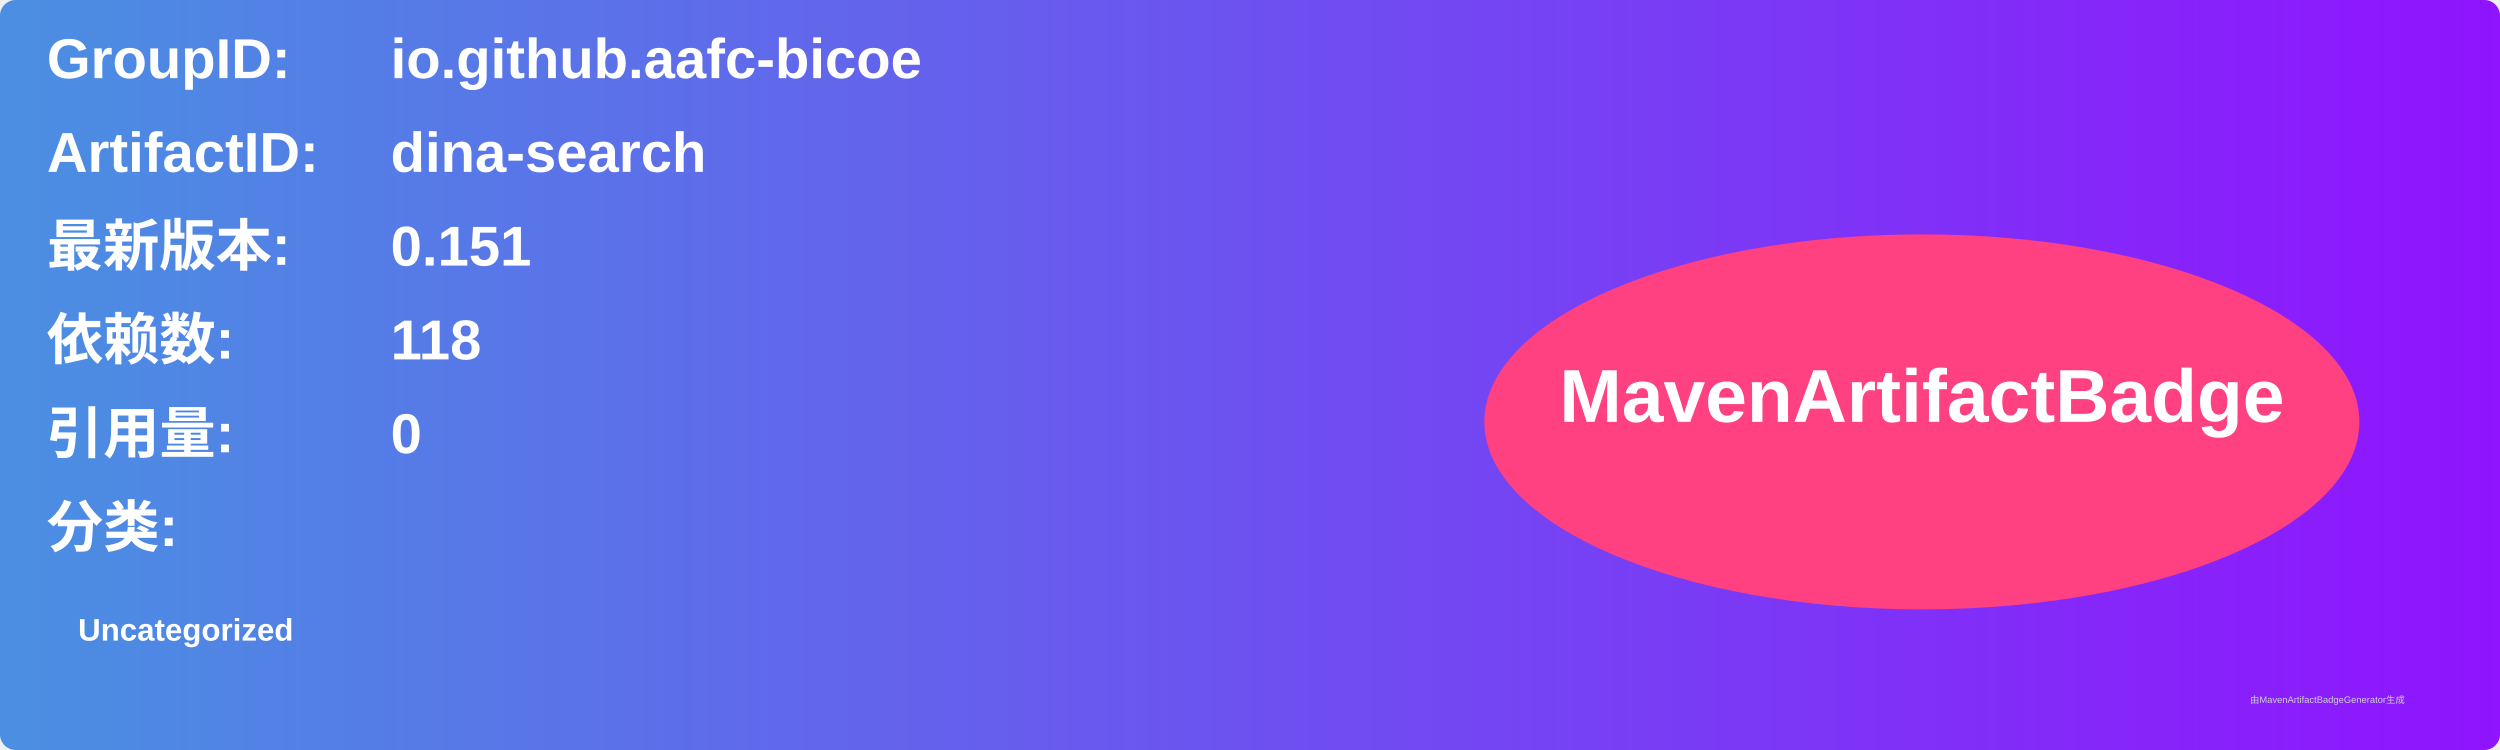
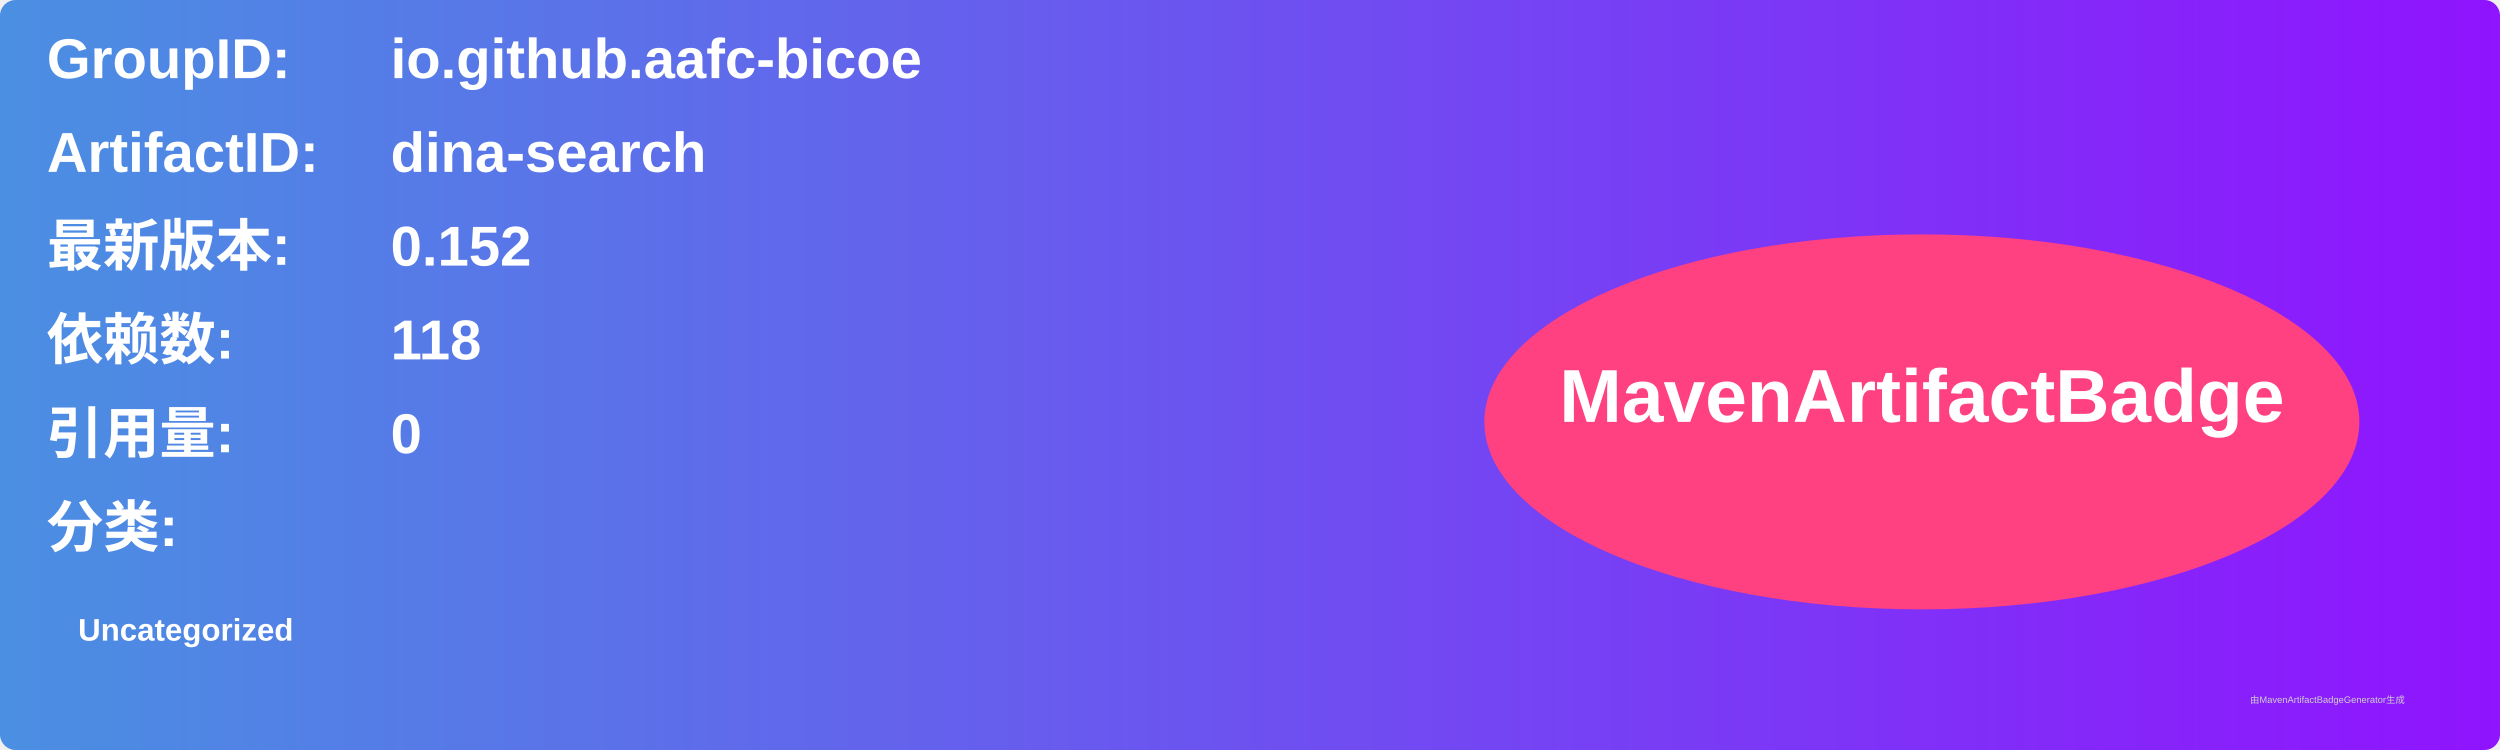
<svg xmlns="http://www.w3.org/2000/svg" width="800" height="240" viewBox="0 0 800 240">
  <linearGradient id="grad" x1="0%" y1="0%" x2="100%" y2="0%">
    <stop offset="0%" stop-color="#4a90e2" />
    <stop offset="100%" stop-color="#9013fe" />
  </linearGradient>
  <rect width="100%" height="100%" rx="5" ry="5" fill="url(#grad)" />
  <g transform="translate(15, 15)">
    <text x="0" y="10" font-family="Arial" font-size="18" fill="white" font-weight="bold" width="260">GroupID:</text>
    <text x="110" y="10" font-family="Arial" font-size="18" fill="white" font-weight="bold" width="460">io.github.aafc-bicoe</text>
    <text x="0" y="40" font-family="Arial" font-size="18" fill="white" font-weight="bold" width="260">ArtifactID:</text>
    <text x="110" y="40" font-family="Arial" font-size="18" fill="white" font-weight="bold" width="460">dina-search</text>
    <text x="0" y="70" font-family="Arial" font-size="18" fill="white" font-weight="bold">最新版本:</text>
    <text x="110" y="70" font-family="Arial" font-size="18" fill="white" font-weight="bold">
-       <tspan font-weight="bold">0.151</tspan>
+       <tspan font-weight="bold">0.152</tspan>
    </text>
    <text x="0" y="100" font-family="Arial" font-size="18" fill="white" font-weight="bold">依赖数: </text>
    <text x="110" y="100" font-family="Arial" font-size="18" fill="white">
      <tspan font-weight="bold">118</tspan>
    </text>
    <text x="0" y="130" font-family="Arial" font-size="18" fill="white" font-weight="bold">引用量: </text>
    <text x="110" y="130" font-family="Arial" font-size="18" fill="white">
      <tspan font-weight="bold">0</tspan>
    </text>
    <text x="0" y="160" font-family="Arial" font-size="18" fill="white" font-weight="bold">分类:</text>
    <text x="10" y="190" font-family="Arial" font-size="10" fill="white">
      <tspan font-weight="bold">Uncategorized</tspan>
    </text>
    <ellipse cx="600" cy="120" rx="140" ry="60" fill="#ff4081" />
    <text x="600" y="120" text-anchor="middle" font-family="Arial" font-size="24" fill="white" font-weight="bold">MavenArtifactBadge</text>
  </g>
  <text x="720" y="225" font-family="Arial" font-size="3" fill="#d0d0d0">由MavenArtifactBadgeGenerator生成</text>
</svg>
